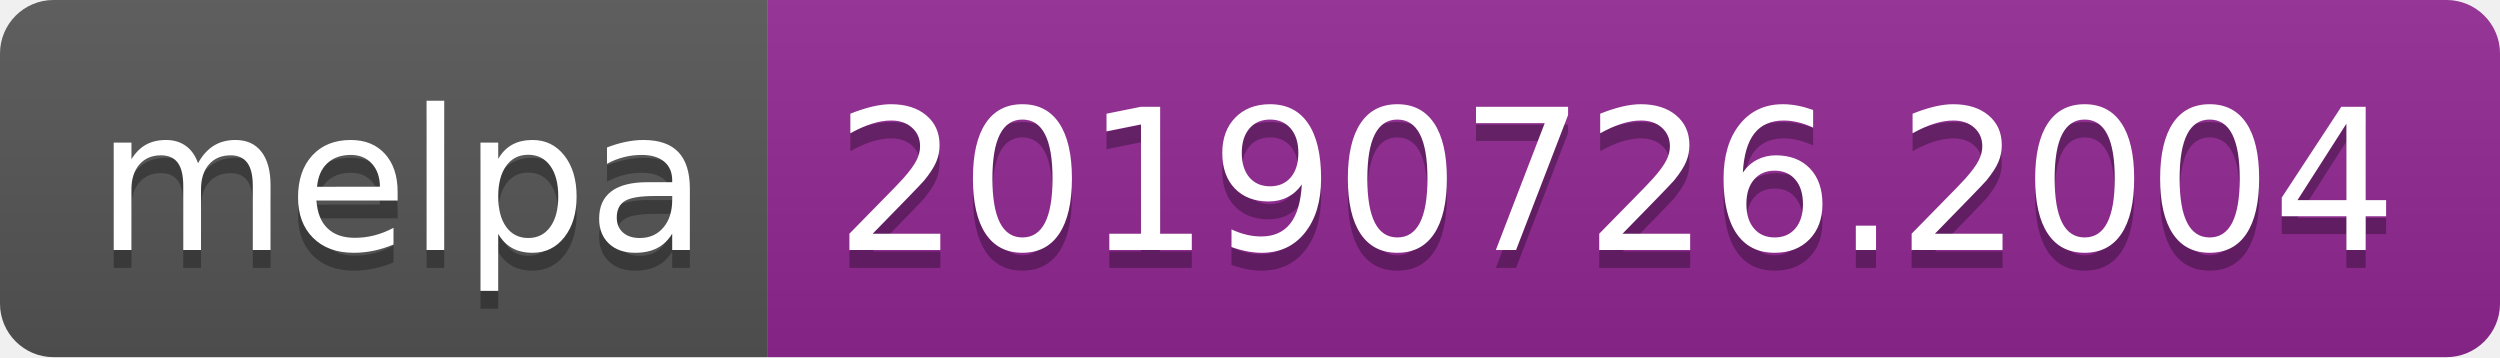
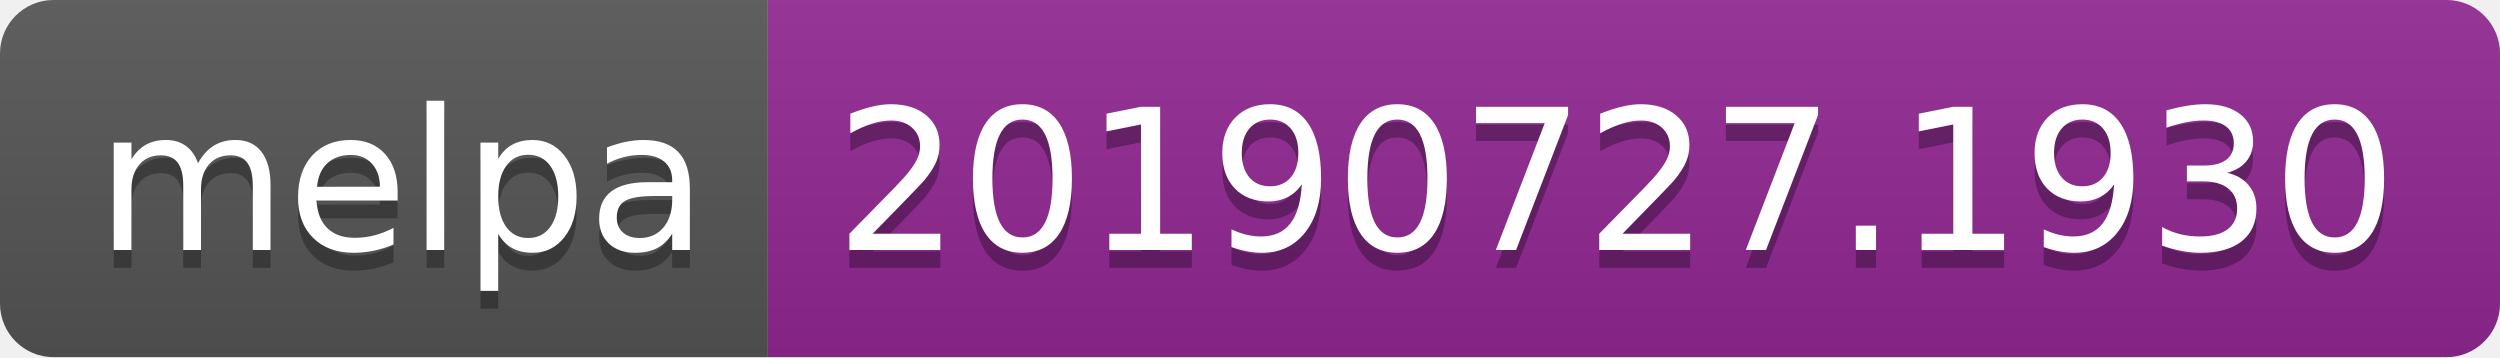
<svg xmlns="http://www.w3.org/2000/svg" width="140" height="20">
  <linearGradient id="b" x2="0" y2="100%">
    <stop offset="0" stop-color="#bbb" stop-opacity=".1" />
    <stop offset="1" stop-opacity=".1" />
  </linearGradient>
  <clipPath id="a">
    <rect width="140" height="20" rx="3" fill="#fff" />
  </clipPath>
  <g clip-path="url(#a)">
    <path fill="#555" d="M0 0h43v20H0z" />
    <path fill="#922793" d="M43 0h97v20H43z" />
    <path fill="url(#b)" d="M0 0h140v20H0z" />
  </g>
  <g fill="#fff" text-anchor="middle" font-family="DejaVu Sans,Verdana,Geneva,sans-serif" font-size="110">
    <text x="225" y="150" fill="#010101" fill-opacity=".3" transform="scale(.1)" textLength="330">melpa</text>
    <text x="225" y="140" transform="scale(.1)" textLength="330">melpa</text>
-     <text x="905" y="150" fill="#010101" fill-opacity=".3" transform="scale(.1)" textLength="870">20190726.2004</text>
-     <text x="905" y="140" transform="scale(.1)" textLength="870">20190726.2004</text>
+     <text x="905" y="150" fill="#010101" fill-opacity=".3" transform="scale(.1)" textLength="870">20190727.1930</text>
+     <text x="905" y="140" transform="scale(.1)" textLength="870">20190727.1930</text>
  </g>
</svg>
